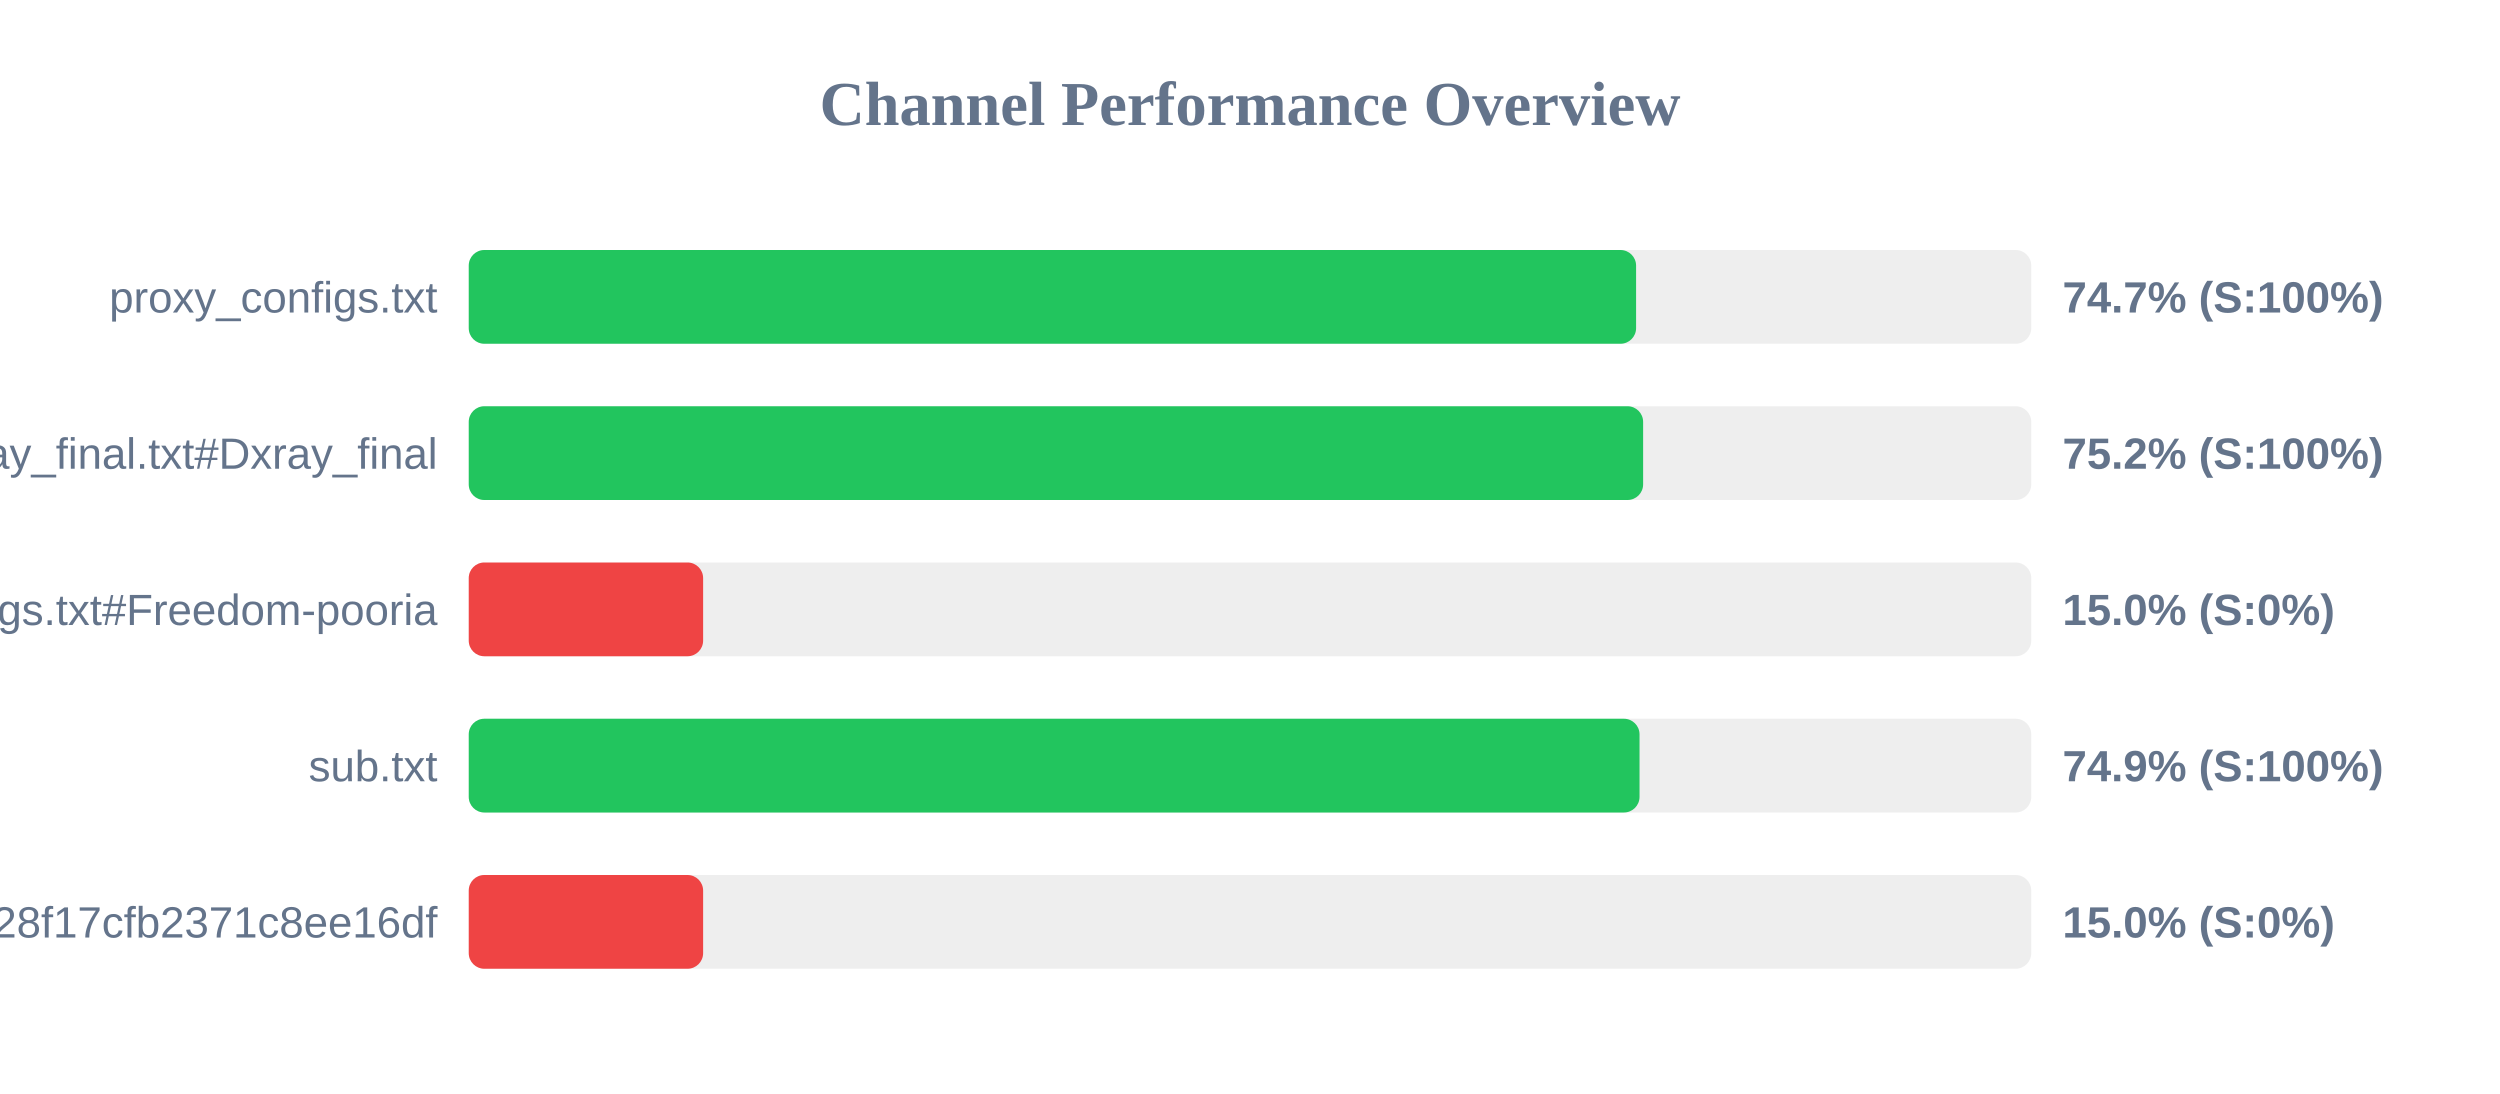
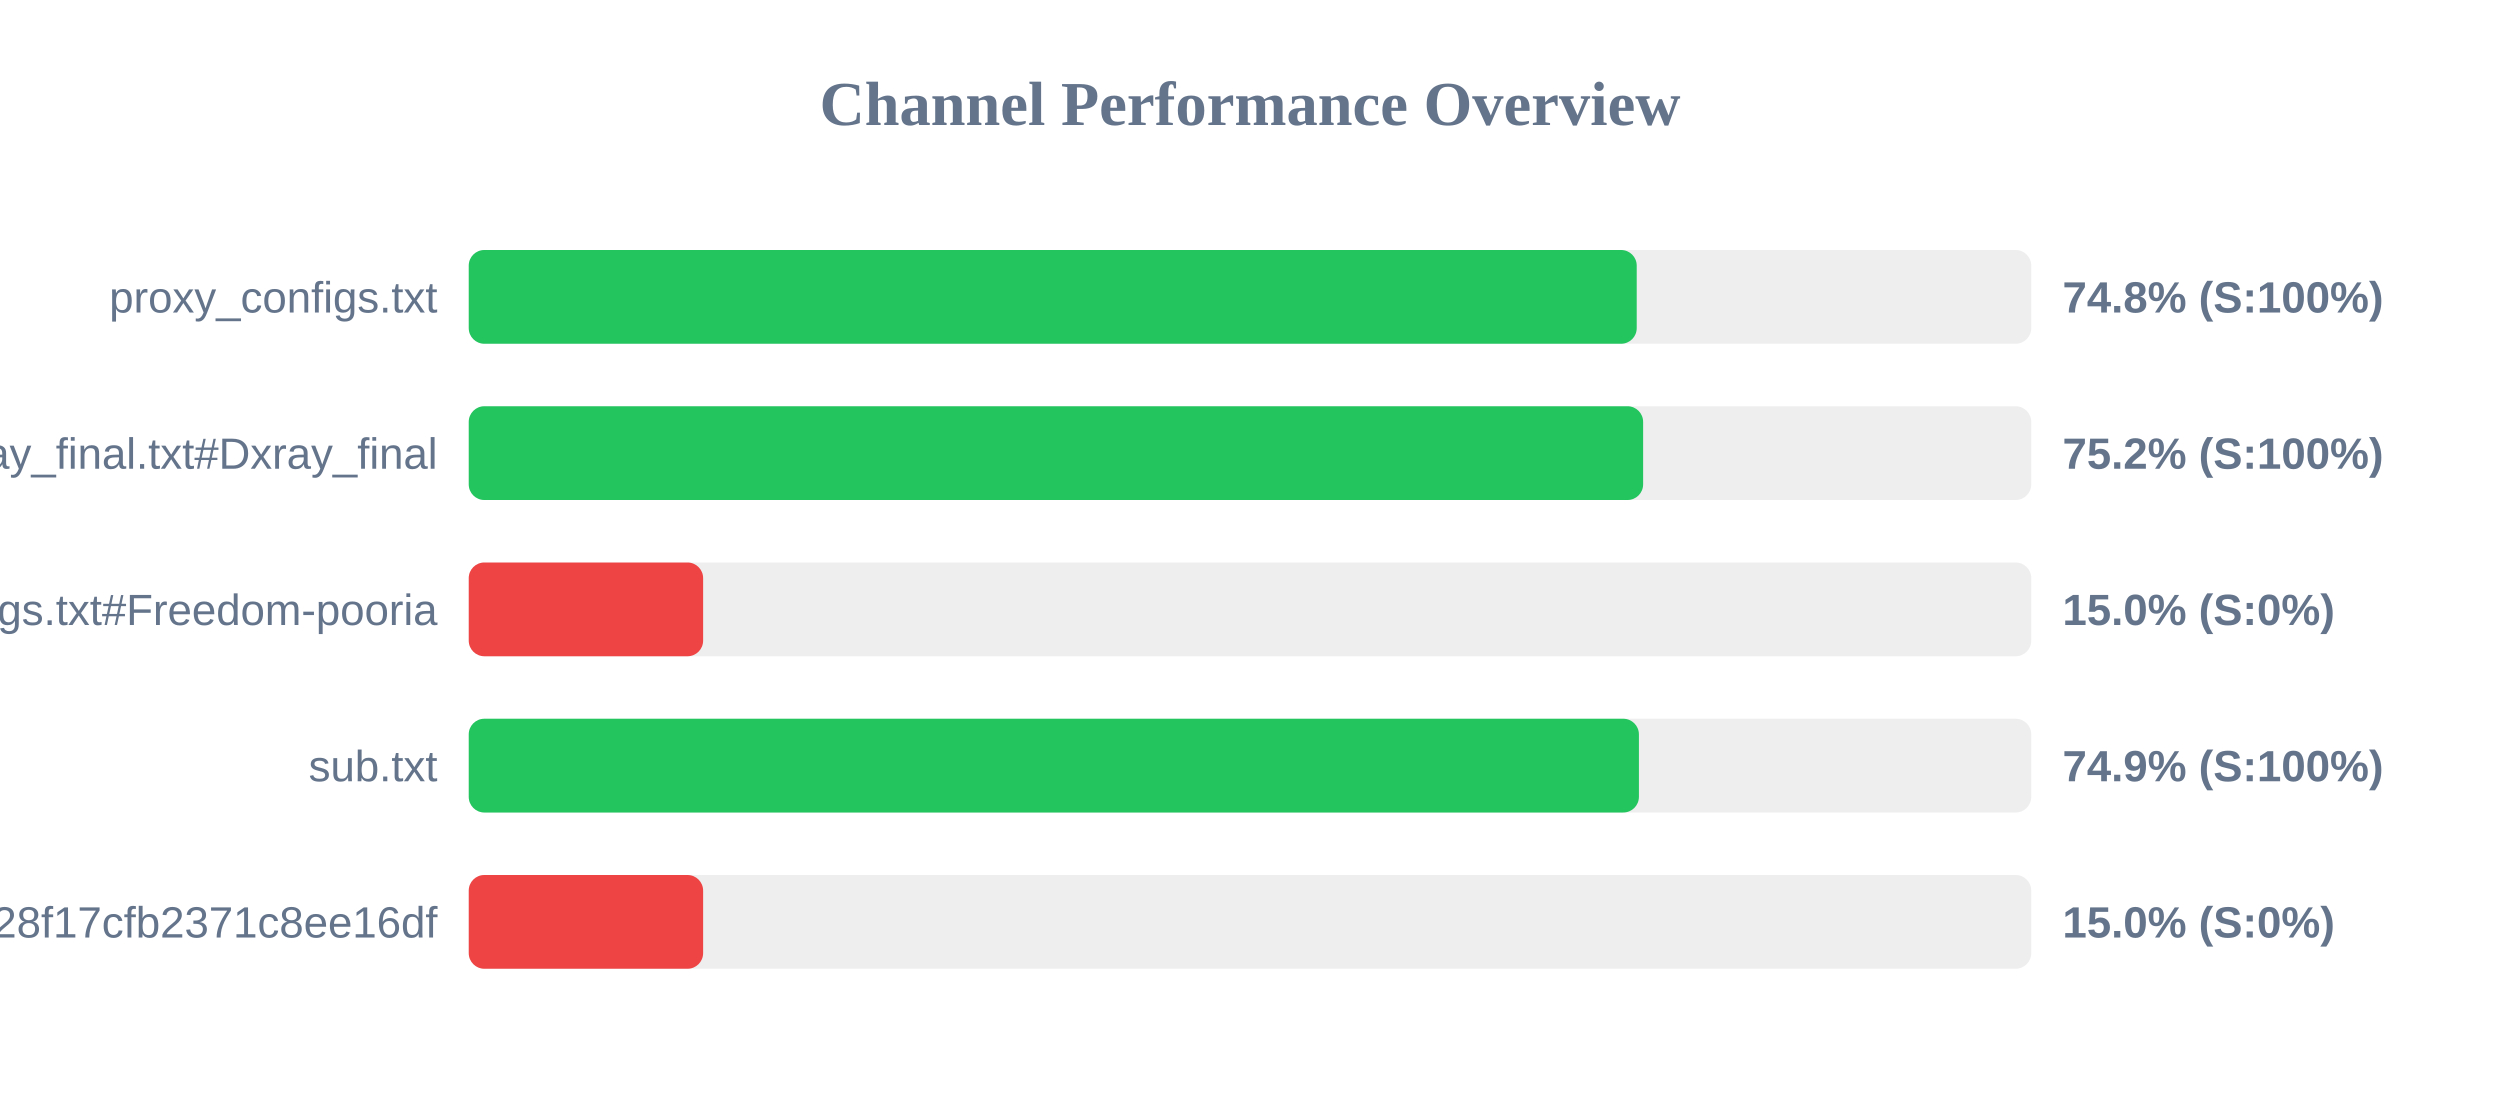
<svg xmlns="http://www.w3.org/2000/svg" width="800" height="350" version="1.1">
  <style>
        .row { font: 14px Arial; fill: #64748b; }
        .score { font: bold 14px Arial; fill: #64748b; }
    </style>
  <text x="400" y="40" text-anchor="middle" font-size="20px" font-weight="bold" fill="#64748b">Channel Performance Overview</text>
  <rect x="150" y="80" width="500" height="30" fill="#eee" rx="5" />
-   <rect x="150" y="80" width="373.55" height="30" fill="#22c55e" rx="5" />
+   <rect x="150" y="80" width="373.75" height="30" fill="#22c55e" rx="5" />
  <text x="140" y="100" text-anchor="end" class="row">proxy_configs.txt</text>
-   <text x="660" y="100" text-anchor="start" class="score">74.7% (S:100%)</text>
+   <text x="660" y="100" text-anchor="start" class="score">74.8% (S:100%)</text>
  <rect x="150" y="130" width="500" height="30" fill="#eee" rx="5" />
  <rect x="150" y="130" width="375.8" height="30" fill="#22c55e" rx="5" />
  <text x="140" y="150" text-anchor="end" class="row">xray_final.txt#Dxray_final</text>
  <text x="660" y="150" text-anchor="start" class="score">75.2% (S:100%)</text>
  <rect x="150" y="180" width="500" height="30" fill="#eee" rx="5" />
  <rect x="150" y="180" width="75.0" height="30" fill="#ef4444" rx="5" />
  <text x="140" y="200" text-anchor="end" class="row">v2ray_configs.txt#Freedom-pooria</text>
  <text x="660" y="200" text-anchor="start" class="score">15.0% (S:0%)</text>
  <rect x="150" y="230" width="500" height="30" fill="#eee" rx="5" />
-   <rect x="150" y="230" width="374.65" height="30" fill="#22c55e" rx="5" />
+   <rect x="150" y="230" width="374.45" height="30" fill="#22c55e" rx="5" />
  <text x="140" y="250" text-anchor="end" class="row">sub.txt</text>
  <text x="660" y="250" text-anchor="start" class="score">74.9% (S:100%)</text>
  <rect x="150" y="280" width="500" height="30" fill="#eee" rx="5" />
  <rect x="150" y="280" width="75.0" height="30" fill="#ef4444" rx="5" />
  <text x="140" y="300" text-anchor="end" class="row">?token=fedfed7b41b828f17cfb2371c8ee16df</text>
  <text x="660" y="300" text-anchor="start" class="score">15.0% (S:0%)</text>
</svg>
